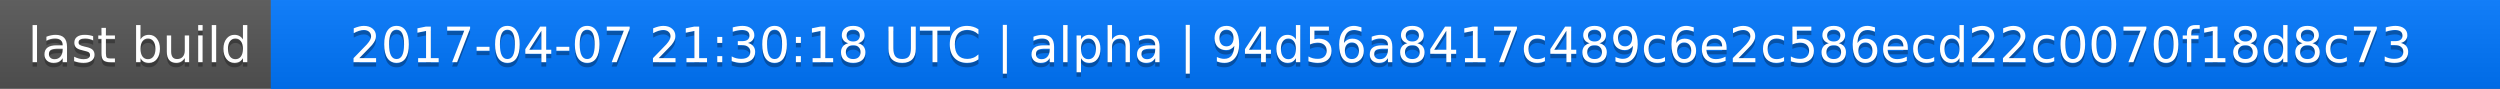
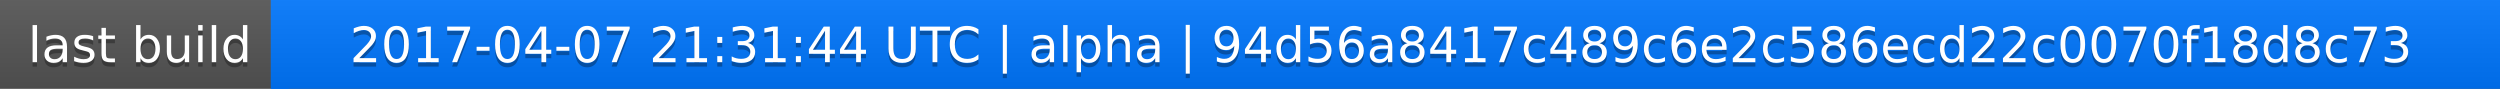
<svg xmlns="http://www.w3.org/2000/svg" width="563" height="20">
  <linearGradient id="a" x2="0" y2="100%">
    <stop offset="0" stop-color="#bbb" stop-opacity=".1" />
    <stop offset="1" stop-opacity=".1" />
  </linearGradient>
  <rect rx="0" width="563" height="20" fill="#555" />
  <rect rx="0" x="61" width="502" height="20" fill="#07f" />
  <path fill="#07f" d="M61 0h4v20h-4z" />
  <rect rx="0" width="563" height="20" fill="url(#a)" />
  <g fill="#fff" text-anchor="middle" font-family="DejaVu Sans,Verdana,Geneva,sans-serif" font-size="11">
    <text x="31.5" y="15" fill="#010101" fill-opacity=".3">last build</text>
    <text x="31.5" y="14">last build</text>
-     <text x="311" y="15" fill="#010101" fill-opacity=".3">2017-04-07 21:30:18 UTC | alpha | 94d56a8417c489c6e2c586ecd22c0070f18d8c73</text>
-     <text x="311" y="14">2017-04-07 21:30:18 UTC | alpha | 94d56a8417c489c6e2c586ecd22c0070f18d8c73</text>
+     <text x="311" y="15" fill="#010101" fill-opacity=".3">2017-04-07 21:31:44 UTC | alpha | 94d56a8417c489c6e2c586ecd22c0070f18d8c73</text>
+     <text x="311" y="14">2017-04-07 21:31:44 UTC | alpha | 94d56a8417c489c6e2c586ecd22c0070f18d8c73</text>
  </g>
</svg>
